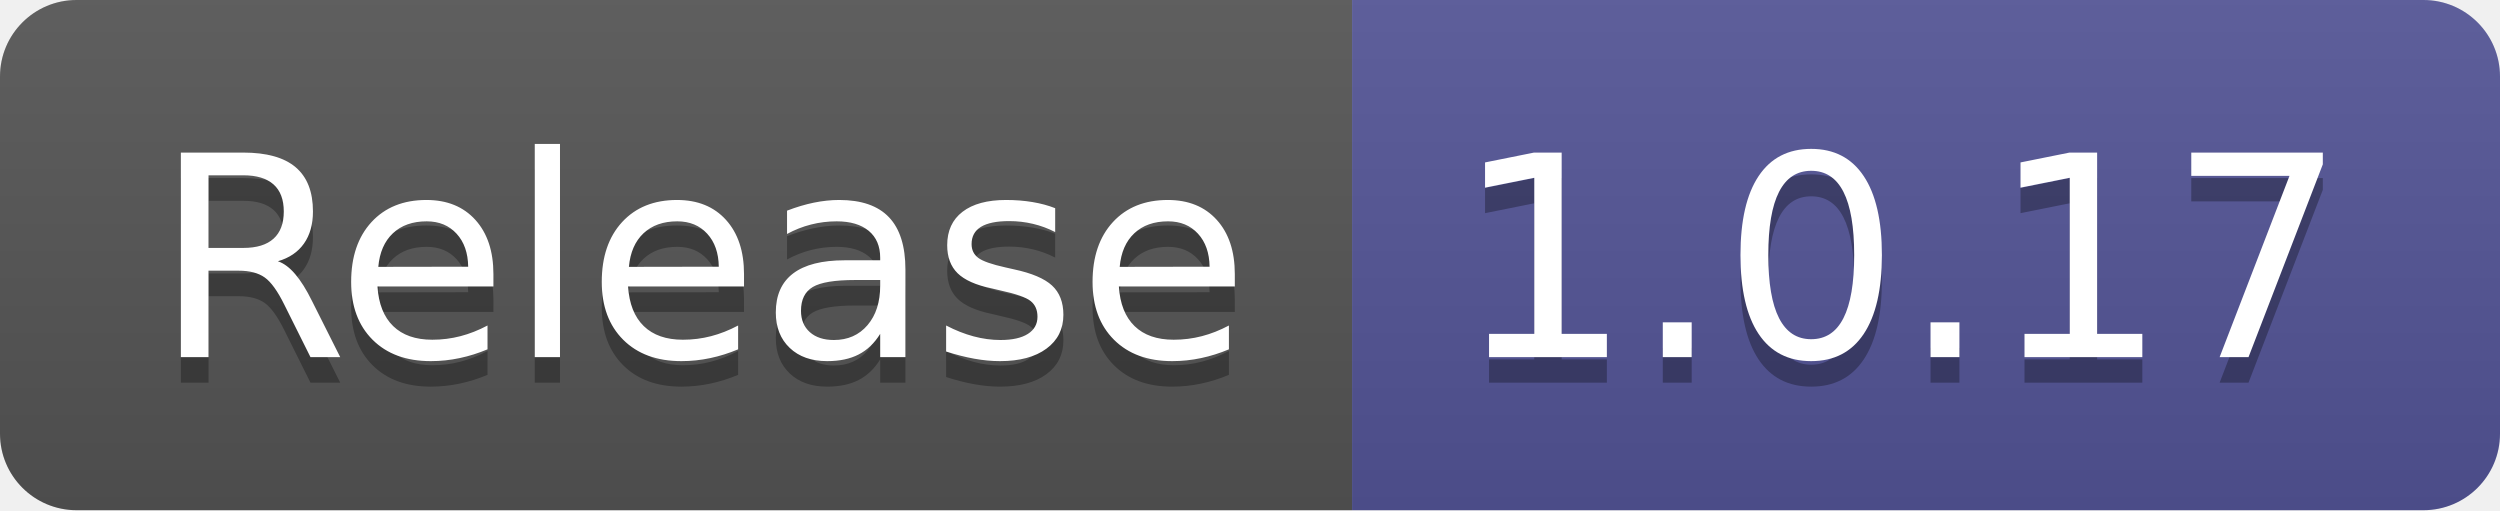
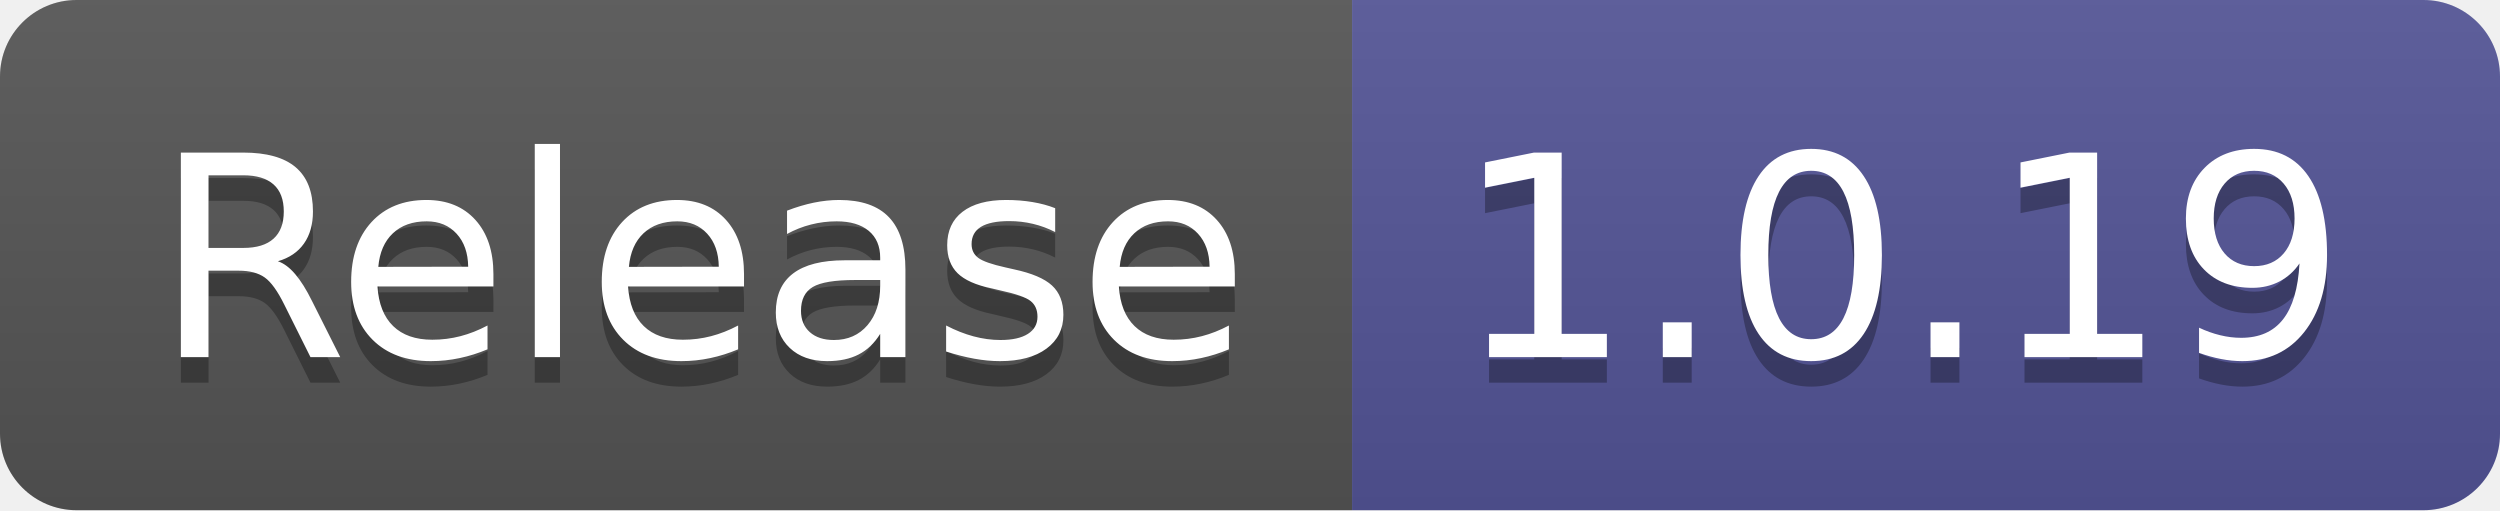
- <svg xmlns="http://www.w3.org/2000/svg" width="98" height="20" role="img" aria-label="Release: 1.0.17">
+ <svg xmlns="http://www.w3.org/2000/svg" width="98" height="20" role="img" aria-label="Release: 1.0.19">
  <linearGradient id="s" x2="0" y2="100%">
    <stop offset="0" stop-color="#bbb" stop-opacity=".1" />
    <stop offset="1" stop-opacity=".1" />
  </linearGradient>
  <clipPath id="r">
    <rect width="98" height="20" rx="3" fill="#fff" />
  </clipPath>
  <g clip-path="url(#r)">
    <rect width="53" height="20" fill="#555" />
    <rect x="53" width="45" height="20" fill="#535597" />
    <rect width="98" height="20" fill="url(#s)" />
  </g>
  <g fill="#fff" text-anchor="middle" font-family="Verdana,Geneva,DejaVu Sans,sans-serif" text-rendering="geometricPrecision" font-size="110">
    <text aria-hidden="true" x="275" y="150" fill="#010101" fill-opacity=".3" transform="scale(.1)" textLength="430">Release</text>
    <text x="275" y="140" transform="scale(.1)" fill="#fff" textLength="430">Release</text>
-     <text aria-hidden="true" x="745" y="150" fill="#010101" fill-opacity=".3" transform="scale(.1)" textLength="350">1.0.17</text>
-     <text x="745" y="140" transform="scale(.1)" fill="#fff" textLength="350">1.0.17</text>
+     <text aria-hidden="true" x="745" y="150" fill="#010101" fill-opacity=".3" transform="scale(.1)" textLength="350">1.0.19</text>
+     <text x="745" y="140" transform="scale(.1)" fill="#fff" textLength="350">1.0.19</text>
  </g>
</svg>
